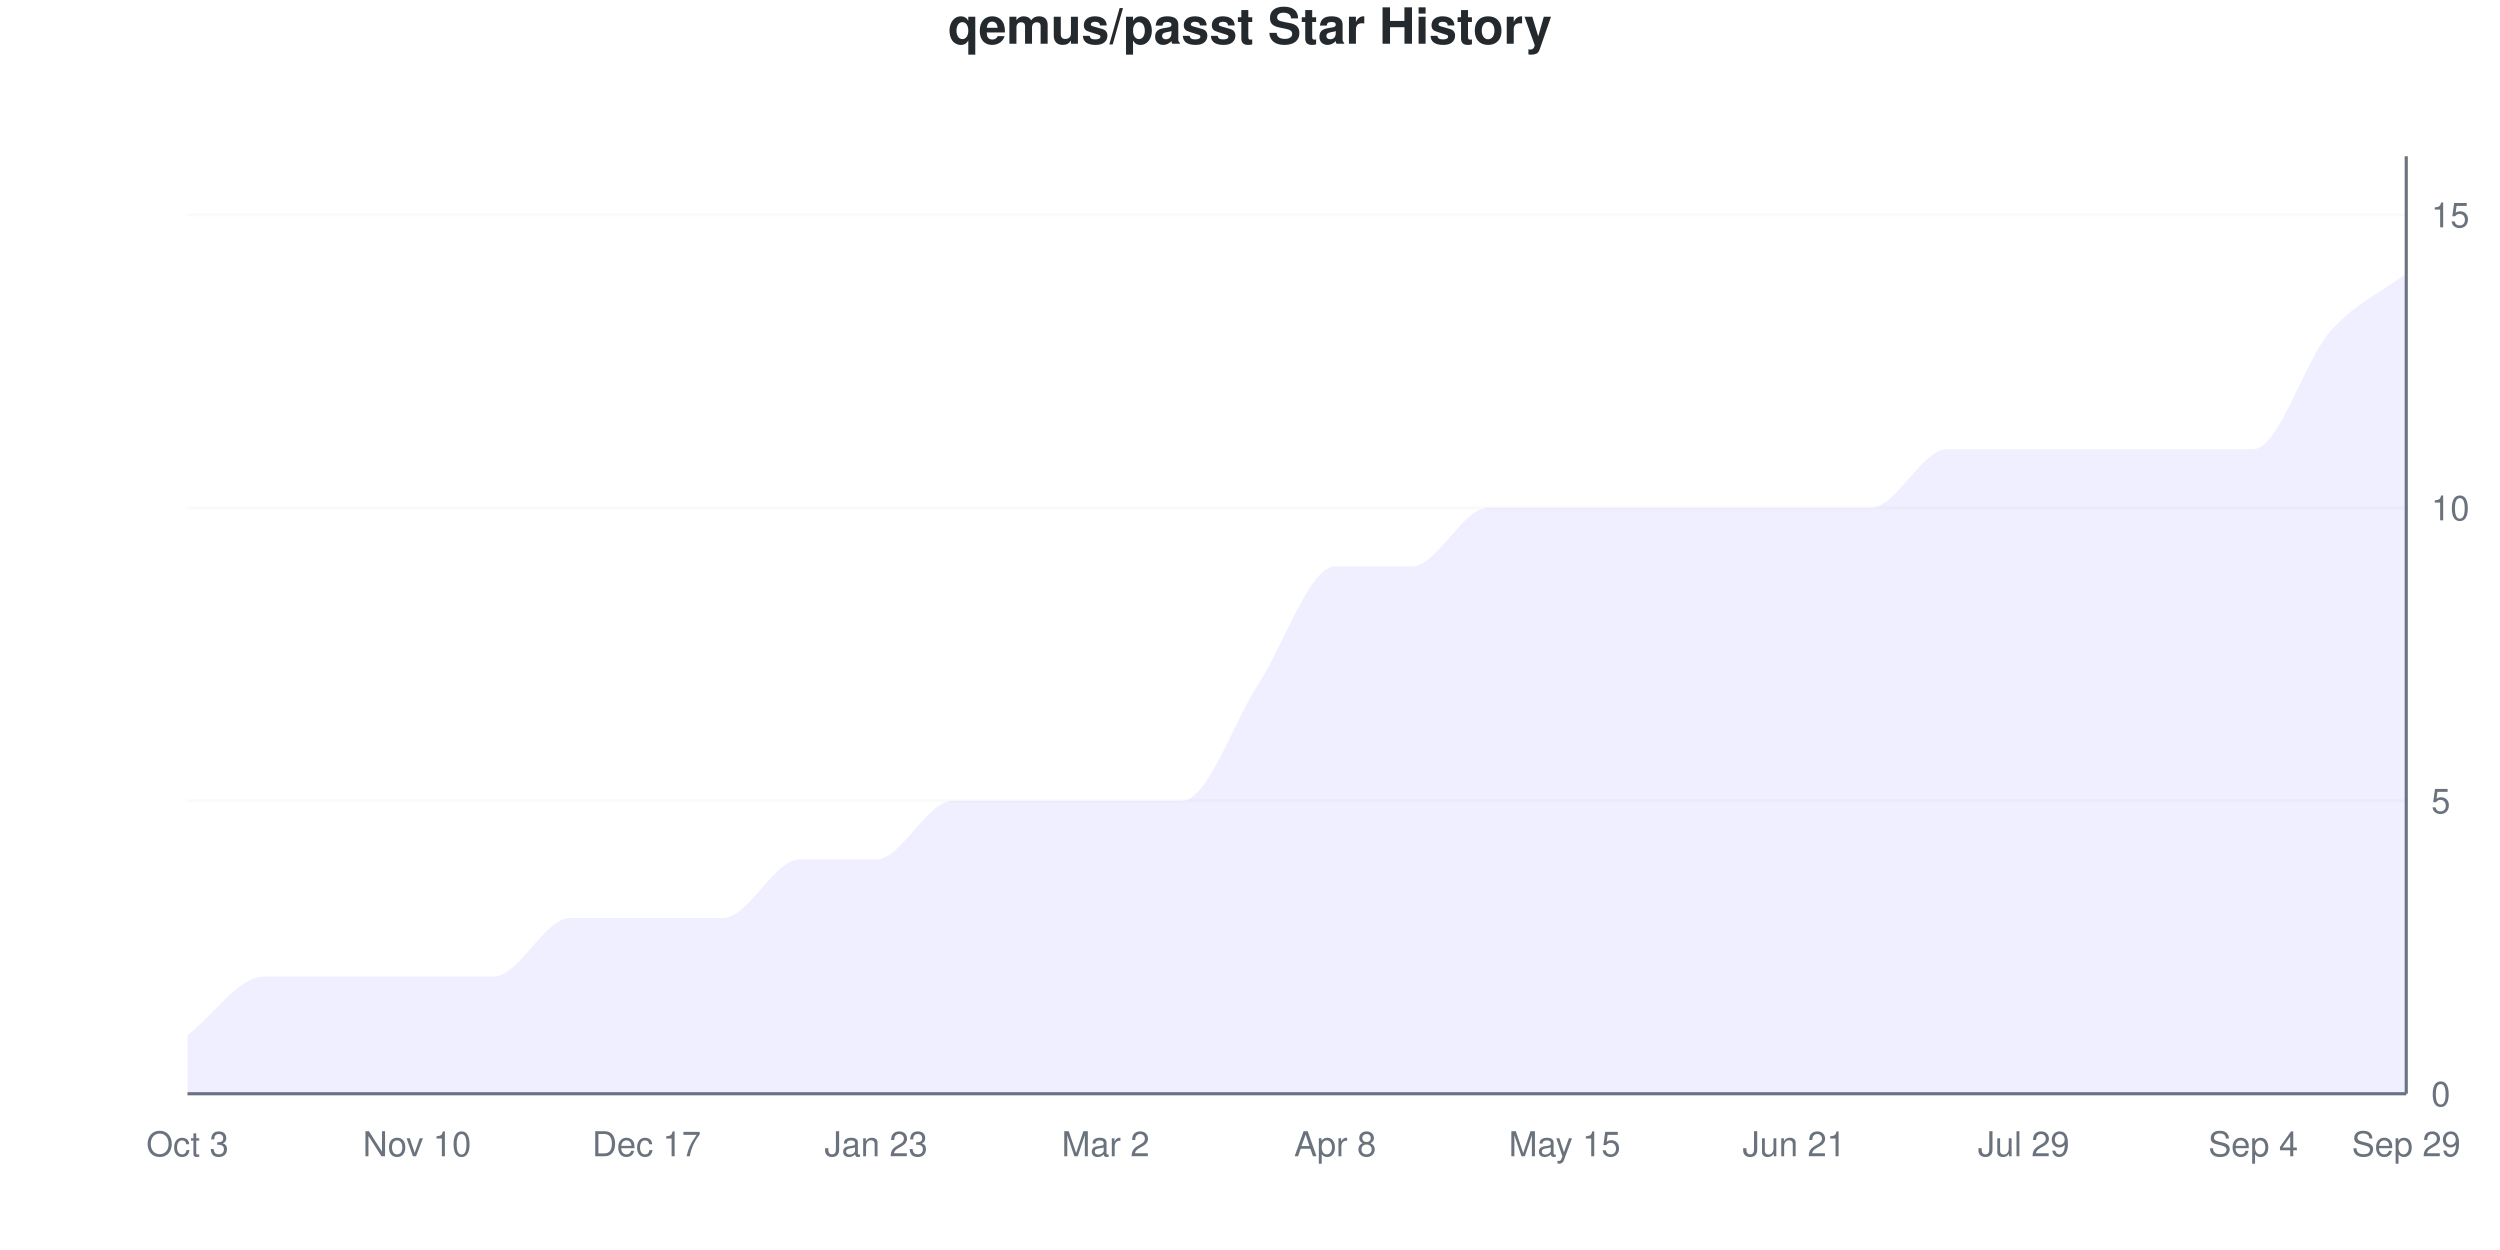
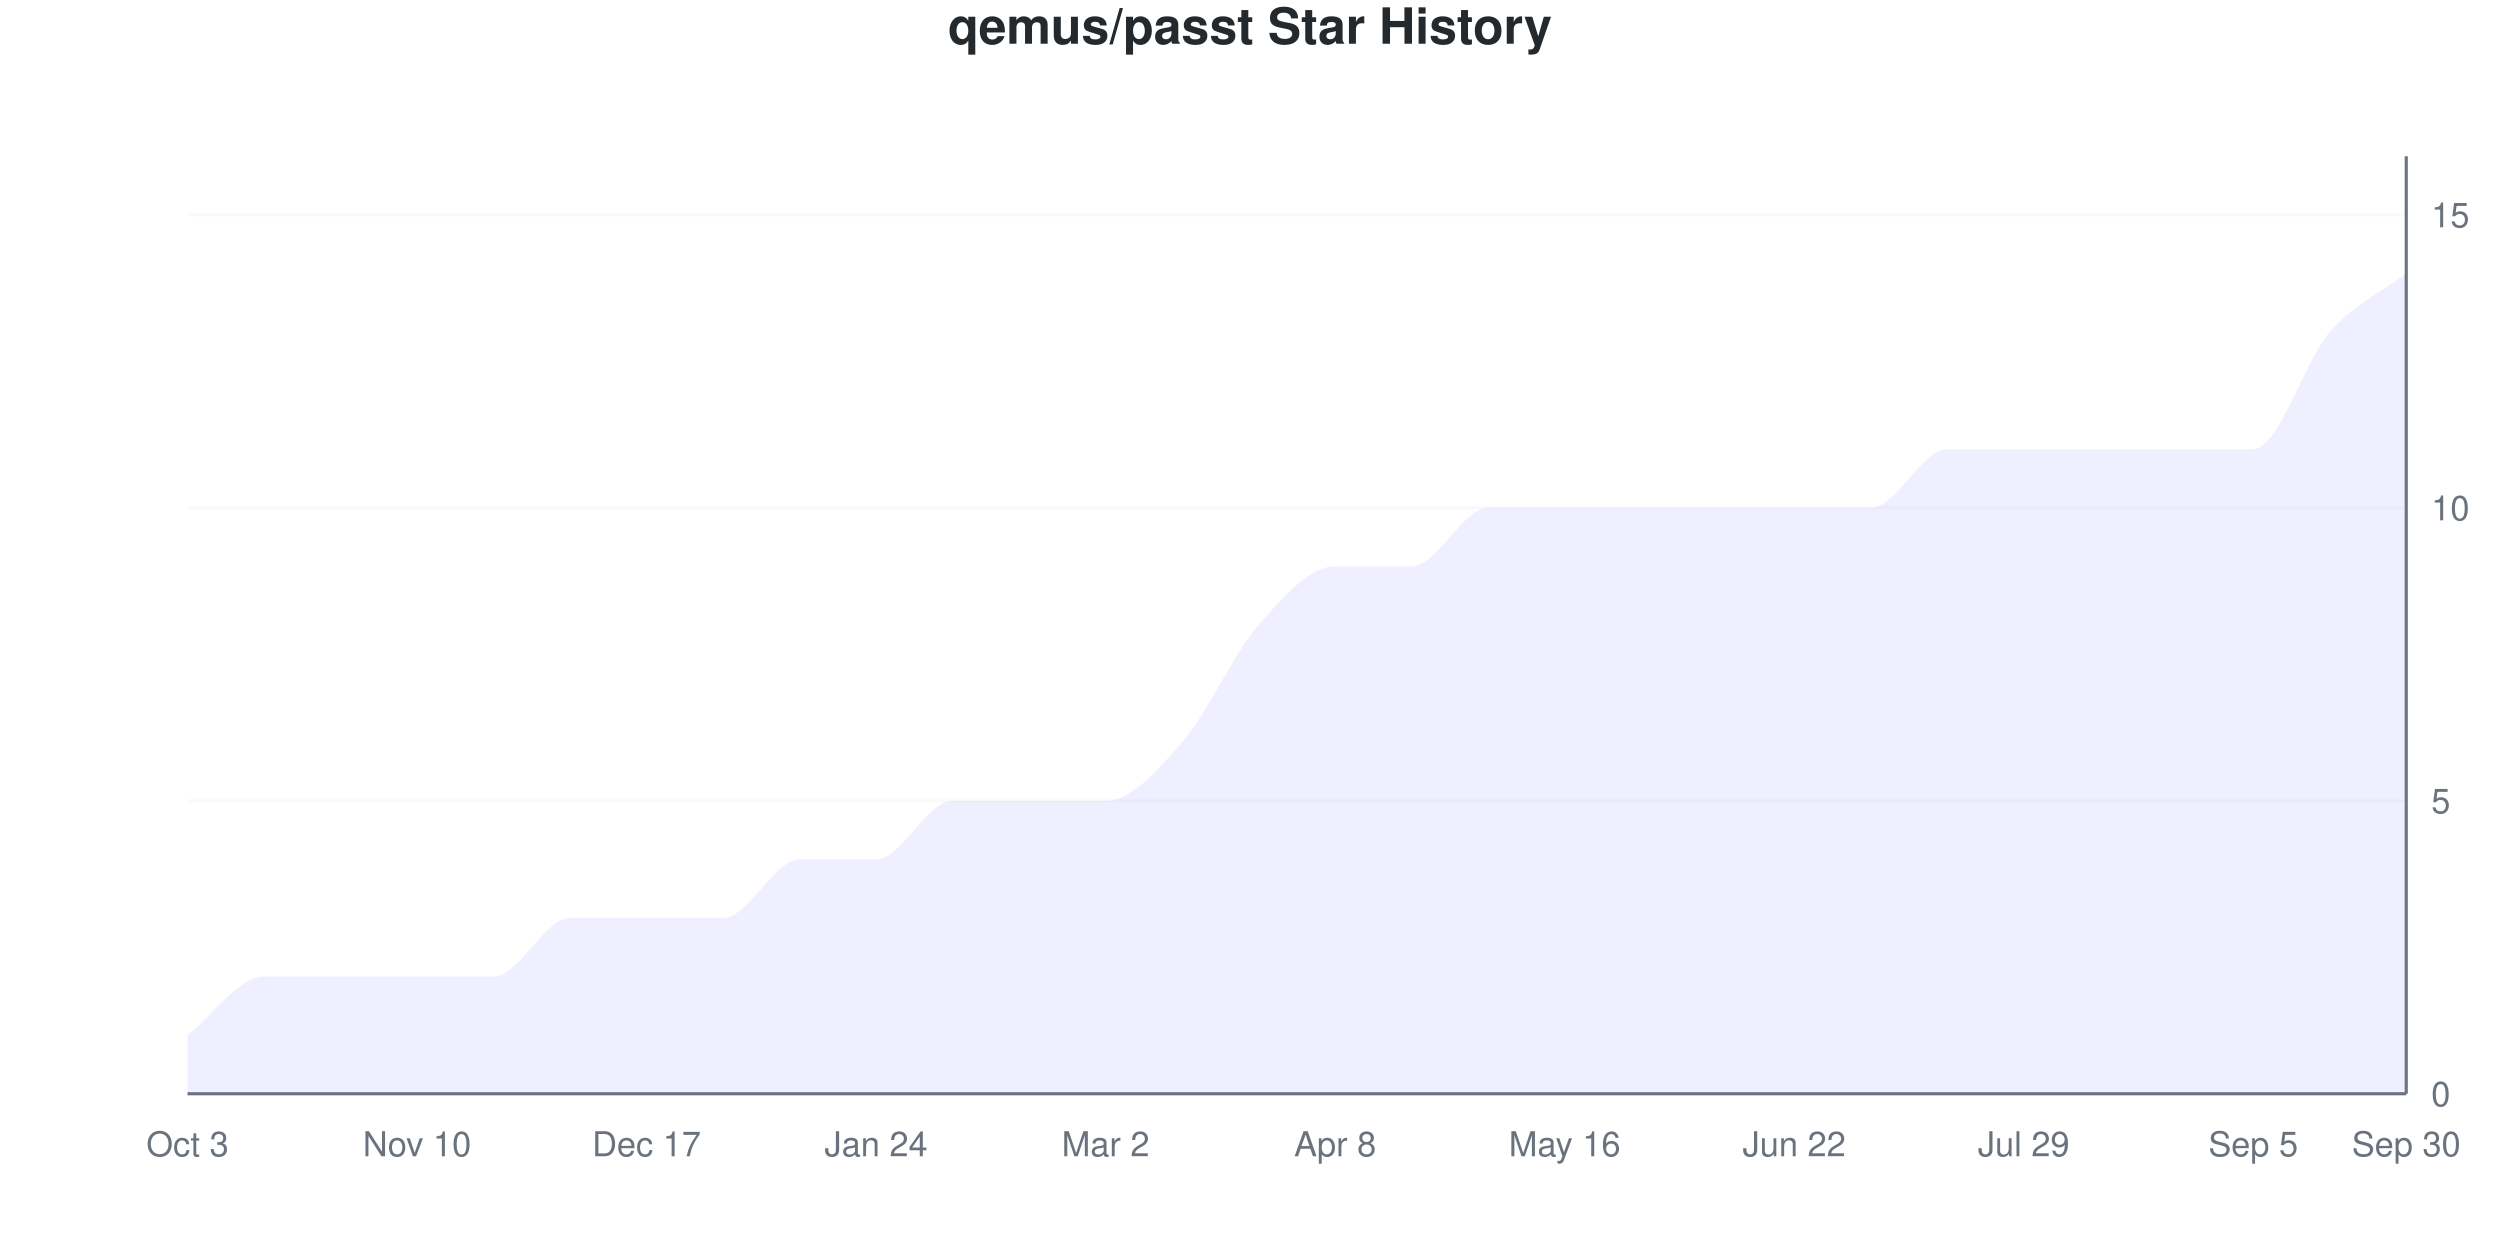
<svg xmlns="http://www.w3.org/2000/svg" viewBox="0 0 800 400" width="800" height="400">
  <style>
    @keyframes drawLine {
      to { stroke-dashoffset: 0; }
    }
    @keyframes fadeInPoint {
      from { opacity: 0; }
      to { opacity: 1; }
    }
    .data-line-0 {
-       stroke-dasharray: 1252;
-       stroke-dashoffset: 1252;
+       stroke-dasharray: 1240;
+       stroke-dashoffset: 1240;
      animation: drawLine 2s ease-out forwards;
    }
    .data-point {
      opacity: 0;
      animation: fadeInPoint 0.5s ease-out forwards;
    }
    .chart-bg { fill: #fff; }
    .chart-text { fill: #24292e; }
    .chart-muted { fill: #6a737d; }
    .chart-grid { stroke: #eee; }
    .chart-axis { stroke: #6a737d; }
    @media (prefers-color-scheme: dark) {
      .chart-bg { fill: #0d1117; }
      .chart-text { fill: #e6edf3; }
      .chart-muted { fill: #8b949e; }
      .chart-grid { stroke: #21262d; }
      .chart-axis { stroke: #8b949e; }
    }
  </style>
  <rect width="800" height="400" class="chart-bg" />
  <text x="400" y="14" text-anchor="middle" class="chart-text" font-size="16" font-weight="bold" font-family="-apple-system, BlinkMacSystemFont, 'Segoe UI', Helvetica, Arial, sans-serif">qemus/passt Star History</text>
  <g class="grid">
    <line x1="60" y1="350" x2="770" y2="350" class="chart-grid" stroke-opacity="0.3" />
    <text x="778" y="354" text-anchor="start" class="chart-muted" font-size="11" font-family="-apple-system, BlinkMacSystemFont, 'Segoe UI', Helvetica, Arial, sans-serif">0</text>
    <line x1="60" y1="256.25" x2="770" y2="256.25" class="chart-grid" stroke-opacity="0.3" />
    <text x="778" y="260.25" text-anchor="start" class="chart-muted" font-size="11" font-family="-apple-system, BlinkMacSystemFont, 'Segoe UI', Helvetica, Arial, sans-serif">5</text>
    <line x1="60" y1="162.5" x2="770" y2="162.5" class="chart-grid" stroke-opacity="0.3" />
    <text x="778" y="166.5" text-anchor="start" class="chart-muted" font-size="11" font-family="-apple-system, BlinkMacSystemFont, 'Segoe UI', Helvetica, Arial, sans-serif">10</text>
    <line x1="60" y1="68.75" x2="770" y2="68.75" class="chart-grid" stroke-opacity="0.3" />
    <text x="778" y="72.75" text-anchor="start" class="chart-muted" font-size="11" font-family="-apple-system, BlinkMacSystemFont, 'Segoe UI', Helvetica, Arial, sans-serif">15</text>
  </g>
  <g class="milestones">
    
  </g>
  <g class="x-axis">
    <text x="60" y="370" text-anchor="middle" class="chart-muted" font-size="11" font-family="-apple-system, BlinkMacSystemFont, 'Segoe UI', Helvetica, Arial, sans-serif">Oct 3</text>
    <text x="133.448" y="370" text-anchor="middle" class="chart-muted" font-size="11" font-family="-apple-system, BlinkMacSystemFont, 'Segoe UI', Helvetica, Arial, sans-serif">Nov 10</text>
    <text x="206.897" y="370" text-anchor="middle" class="chart-muted" font-size="11" font-family="-apple-system, BlinkMacSystemFont, 'Segoe UI', Helvetica, Arial, sans-serif">Dec 17</text>
-     <text x="280.345" y="370" text-anchor="middle" class="chart-muted" font-size="11" font-family="-apple-system, BlinkMacSystemFont, 'Segoe UI', Helvetica, Arial, sans-serif">Jan 23</text>
+     <text x="280.345" y="370" text-anchor="middle" class="chart-muted" font-size="11" font-family="-apple-system, BlinkMacSystemFont, 'Segoe UI', Helvetica, Arial, sans-serif">Jan 24</text>
    <text x="353.793" y="370" text-anchor="middle" class="chart-muted" font-size="11" font-family="-apple-system, BlinkMacSystemFont, 'Segoe UI', Helvetica, Arial, sans-serif">Mar 2</text>
    <text x="427.241" y="370" text-anchor="middle" class="chart-muted" font-size="11" font-family="-apple-system, BlinkMacSystemFont, 'Segoe UI', Helvetica, Arial, sans-serif">Apr 8</text>
-     <text x="500.69" y="370" text-anchor="middle" class="chart-muted" font-size="11" font-family="-apple-system, BlinkMacSystemFont, 'Segoe UI', Helvetica, Arial, sans-serif">May 15</text>
-     <text x="574.138" y="370" text-anchor="middle" class="chart-muted" font-size="11" font-family="-apple-system, BlinkMacSystemFont, 'Segoe UI', Helvetica, Arial, sans-serif">Jun 21</text>
+     <text x="500.69" y="370" text-anchor="middle" class="chart-muted" font-size="11" font-family="-apple-system, BlinkMacSystemFont, 'Segoe UI', Helvetica, Arial, sans-serif">May 16</text>
+     <text x="574.138" y="370" text-anchor="middle" class="chart-muted" font-size="11" font-family="-apple-system, BlinkMacSystemFont, 'Segoe UI', Helvetica, Arial, sans-serif">Jun 22</text>
    <text x="647.586" y="370" text-anchor="middle" class="chart-muted" font-size="11" font-family="-apple-system, BlinkMacSystemFont, 'Segoe UI', Helvetica, Arial, sans-serif">Jul 29</text>
-     <text x="721.034" y="370" text-anchor="middle" class="chart-muted" font-size="11" font-family="-apple-system, BlinkMacSystemFont, 'Segoe UI', Helvetica, Arial, sans-serif">Sep 4</text>
-     <text x="770" y="370" text-anchor="middle" class="chart-muted" font-size="11" font-family="-apple-system, BlinkMacSystemFont, 'Segoe UI', Helvetica, Arial, sans-serif">Sep 29</text>
+     <text x="721.034" y="370" text-anchor="middle" class="chart-muted" font-size="11" font-family="-apple-system, BlinkMacSystemFont, 'Segoe UI', Helvetica, Arial, sans-serif">Sep 5</text>
+     <text x="770" y="370" text-anchor="middle" class="chart-muted" font-size="11" font-family="-apple-system, BlinkMacSystemFont, 'Segoe UI', Helvetica, Arial, sans-serif">Sep 30</text>
  </g>
  <line x1="770" y1="50" x2="770" y2="350" class="chart-axis" stroke-width="1" />
  <line x1="60" y1="350" x2="770" y2="350" class="chart-axis" stroke-width="1" />
-   <path d="M60,350 L60,331.25 C68.161,325 76.322,312.5 84.483,312.5 C92.644,312.5 100.805,312.5 108.966,312.5 C117.126,312.5 125.287,312.5 133.448,312.5 C141.609,312.5 149.77,312.5 157.931,312.5 C166.092,312.5 174.253,293.75 182.414,293.75 C190.575,293.75 198.736,293.75 206.897,293.75 C215.057,293.75 223.218,293.75 231.379,293.75 C239.54,293.75 247.701,275 255.862,275 C264.023,275 272.184,275 280.345,275 C288.506,275 296.667,256.25 304.828,256.25 C312.989,256.25 321.149,256.25 329.31,256.25 C337.471,256.25 345.632,256.25 353.793,256.25 C361.954,256.25 370.115,256.25 378.276,256.25 C386.437,256.25 394.598,231.25 402.759,218.75 C410.92,206.25 419.08,181.25 427.241,181.25 C435.402,181.25 443.563,181.25 451.724,181.25 C459.885,181.25 468.046,162.5 476.207,162.5 C484.368,162.5 492.529,162.5 500.69,162.5 C508.851,162.5 517.011,162.5 525.172,162.5 C533.333,162.5 541.494,162.5 549.655,162.5 C557.816,162.5 565.977,162.5 574.138,162.5 C582.299,162.5 590.46,162.5 598.621,162.5 C606.782,162.5 614.943,143.75 623.103,143.75 C631.264,143.75 639.425,143.75 647.586,143.75 C655.747,143.75 663.908,143.75 672.069,143.75 C680.23,143.75 688.391,143.75 696.552,143.75 C704.713,143.75 712.874,143.75 721.034,143.75 C729.195,143.75 737.356,115.625 745.517,106.25 C753.678,96.875 761.839,93.75 770,87.5 L770,350 L60,350 Z" fill="#6b63ff" fill-opacity="0.1" />
-   <path d="M60,350 L60,331.25 C68.161,325 76.322,312.5 84.483,312.5 C92.644,312.5 100.805,312.5 108.966,312.5 C117.126,312.5 125.287,312.5 133.448,312.5 C141.609,312.5 149.77,312.5 157.931,312.5 C166.092,312.5 174.253,293.75 182.414,293.75 C190.575,293.75 198.736,293.75 206.897,293.75 C215.057,293.75 223.218,293.75 231.379,293.75 C239.54,293.75 247.701,275 255.862,275 C264.023,275 272.184,275 280.345,275 C288.506,275 296.667,256.25 304.828,256.25 C312.989,256.25 321.149,256.25 329.31,256.25 C337.471,256.25 345.632,256.25 353.793,256.25 C361.954,256.25 370.115,256.25 378.276,256.25 C386.437,256.25 394.598,231.25 402.759,218.75 C410.92,206.25 419.08,181.25 427.241,181.25 C435.402,181.25 443.563,181.25 451.724,181.25 C459.885,181.25 468.046,162.5 476.207,162.5 C484.368,162.5 492.529,162.5 500.69,162.5 C508.851,162.5 517.011,162.5 525.172,162.5 C533.333,162.5 541.494,162.5 549.655,162.5 C557.816,162.5 565.977,162.5 574.138,162.5 C582.299,162.5 590.46,162.5 598.621,162.5 C606.782,162.5 614.943,143.75 623.103,143.75 C631.264,143.75 639.425,143.75 647.586,143.75 C655.747,143.75 663.908,143.75 672.069,143.75 C680.23,143.75 688.391,143.75 696.552,143.75 C704.713,143.75 712.874,143.75 721.034,143.75 C729.195,143.75 737.356,115.625 745.517,106.25 C753.678,96.875 761.839,93.75 770,87.5" fill="none" stroke="#6b63ff" stroke-width="2.5" class="data-line-0" />
+   <path d="M60,350 L60,331.25 C68.161,325 76.322,312.5 84.483,312.5 C92.644,312.5 100.805,312.5 108.966,312.5 C117.126,312.5 125.287,312.5 133.448,312.5 C141.609,312.5 149.77,312.5 157.931,312.5 C166.092,312.5 174.253,293.75 182.414,293.75 C190.575,293.75 198.736,293.75 206.897,293.75 C215.057,293.75 223.218,293.75 231.379,293.75 C239.54,293.75 247.701,275 255.862,275 C264.023,275 272.184,275 280.345,275 C288.506,275 296.667,256.25 304.828,256.25 C312.989,256.25 321.149,256.25 329.31,256.25 C337.471,256.25 345.632,256.25 353.793,256.25 C361.954,256.25 370.115,246.875 378.276,237.5 C386.437,228.125 394.598,209.375 402.759,200 C410.92,190.625 419.08,181.25 427.241,181.25 C435.402,181.25 443.563,181.25 451.724,181.25 C459.885,181.25 468.046,162.5 476.207,162.5 C484.368,162.5 492.529,162.5 500.69,162.5 C508.851,162.5 517.011,162.5 525.172,162.5 C533.333,162.5 541.494,162.5 549.655,162.5 C557.816,162.5 565.977,162.5 574.138,162.5 C582.299,162.5 590.46,162.5 598.621,162.5 C606.782,162.5 614.943,143.75 623.103,143.75 C631.264,143.75 639.425,143.75 647.586,143.75 C655.747,143.75 663.908,143.75 672.069,143.75 C680.23,143.75 688.391,143.75 696.552,143.75 C704.713,143.75 712.874,143.75 721.034,143.75 C729.195,143.75 737.356,115.625 745.517,106.25 C753.678,96.875 761.839,93.75 770,87.5 L770,350 L60,350 Z" fill="#6b63ff" fill-opacity="0.1" />
+   <path d="M60,350 L60,331.25 C68.161,325 76.322,312.5 84.483,312.5 C92.644,312.5 100.805,312.5 108.966,312.5 C117.126,312.5 125.287,312.5 133.448,312.5 C141.609,312.5 149.77,312.5 157.931,312.5 C166.092,312.5 174.253,293.75 182.414,293.75 C190.575,293.75 198.736,293.75 206.897,293.75 C215.057,293.75 223.218,293.75 231.379,293.75 C239.54,293.75 247.701,275 255.862,275 C264.023,275 272.184,275 280.345,275 C288.506,275 296.667,256.25 304.828,256.25 C312.989,256.25 321.149,256.25 329.31,256.25 C337.471,256.25 345.632,256.25 353.793,256.25 C361.954,256.25 370.115,246.875 378.276,237.5 C386.437,228.125 394.598,209.375 402.759,200 C410.92,190.625 419.08,181.25 427.241,181.25 C435.402,181.25 443.563,181.25 451.724,181.25 C459.885,181.25 468.046,162.5 476.207,162.5 C484.368,162.5 492.529,162.5 500.69,162.5 C508.851,162.5 517.011,162.5 525.172,162.5 C533.333,162.5 541.494,162.5 549.655,162.5 C557.816,162.5 565.977,162.5 574.138,162.5 C582.299,162.5 590.46,162.5 598.621,162.5 C606.782,162.5 614.943,143.75 623.103,143.75 C631.264,143.75 639.425,143.75 647.586,143.75 C655.747,143.75 663.908,143.75 672.069,143.75 C680.23,143.75 688.391,143.75 696.552,143.75 C704.713,143.75 712.874,143.75 721.034,143.75 C729.195,143.75 737.356,115.625 745.517,106.25 C753.678,96.875 761.839,93.75 770,87.5" fill="none" stroke="#6b63ff" stroke-width="2.5" class="data-line-0" />
  <g class="points">
    <circle cx="60" cy="331.25" r="4" fill="#6b63ff" class="data-point" style="animation-delay: 1.50s" />
    <circle cx="84.483" cy="312.5" r="4" fill="#6b63ff" class="data-point" style="animation-delay: 1.55s" />
    <circle cx="108.966" cy="312.5" r="4" fill="#6b63ff" class="data-point" style="animation-delay: 1.60s" />
    <circle cx="133.448" cy="312.5" r="4" fill="#6b63ff" class="data-point" style="animation-delay: 1.65s" />
    <circle cx="157.931" cy="312.5" r="4" fill="#6b63ff" class="data-point" style="animation-delay: 1.70s" />
    <circle cx="182.414" cy="293.75" r="4" fill="#6b63ff" class="data-point" style="animation-delay: 1.75s" />
    <circle cx="206.897" cy="293.75" r="4" fill="#6b63ff" class="data-point" style="animation-delay: 1.80s" />
    <circle cx="231.379" cy="293.75" r="4" fill="#6b63ff" class="data-point" style="animation-delay: 1.85s" />
    <circle cx="255.862" cy="275" r="4" fill="#6b63ff" class="data-point" style="animation-delay: 1.90s" />
    <circle cx="280.345" cy="275" r="4" fill="#6b63ff" class="data-point" style="animation-delay: 1.95s" />
    <circle cx="304.828" cy="256.25" r="4" fill="#6b63ff" class="data-point" style="animation-delay: 2.00s" />
    <circle cx="329.31" cy="256.25" r="4" fill="#6b63ff" class="data-point" style="animation-delay: 2.05s" />
    <circle cx="353.793" cy="256.25" r="4" fill="#6b63ff" class="data-point" style="animation-delay: 2.10s" />
-     <circle cx="378.276" cy="256.25" r="4" fill="#6b63ff" class="data-point" style="animation-delay: 2.15s" />
-     <circle cx="402.759" cy="218.75" r="4" fill="#6b63ff" class="data-point" style="animation-delay: 2.20s" />
+     <circle cx="378.276" cy="237.5" r="4" fill="#6b63ff" class="data-point" style="animation-delay: 2.15s" />
+     <circle cx="402.759" cy="200" r="4" fill="#6b63ff" class="data-point" style="animation-delay: 2.20s" />
    <circle cx="427.241" cy="181.25" r="4" fill="#6b63ff" class="data-point" style="animation-delay: 2.25s" />
    <circle cx="451.724" cy="181.25" r="4" fill="#6b63ff" class="data-point" style="animation-delay: 2.30s" />
    <circle cx="476.207" cy="162.5" r="4" fill="#6b63ff" class="data-point" style="animation-delay: 2.35s" />
    <circle cx="500.69" cy="162.5" r="4" fill="#6b63ff" class="data-point" style="animation-delay: 2.40s" />
    <circle cx="525.172" cy="162.5" r="4" fill="#6b63ff" class="data-point" style="animation-delay: 2.45s" />
    <circle cx="549.655" cy="162.5" r="4" fill="#6b63ff" class="data-point" style="animation-delay: 2.50s" />
    <circle cx="574.138" cy="162.5" r="4" fill="#6b63ff" class="data-point" style="animation-delay: 2.55s" />
    <circle cx="598.621" cy="162.5" r="4" fill="#6b63ff" class="data-point" style="animation-delay: 2.60s" />
    <circle cx="623.103" cy="143.75" r="4" fill="#6b63ff" class="data-point" style="animation-delay: 2.65s" />
    <circle cx="647.586" cy="143.75" r="4" fill="#6b63ff" class="data-point" style="animation-delay: 2.70s" />
    <circle cx="672.069" cy="143.75" r="4" fill="#6b63ff" class="data-point" style="animation-delay: 2.75s" />
    <circle cx="696.552" cy="143.75" r="4" fill="#6b63ff" class="data-point" style="animation-delay: 2.80s" />
    <circle cx="721.034" cy="143.75" r="4" fill="#6b63ff" class="data-point" style="animation-delay: 2.85s" />
    <circle cx="745.517" cy="106.25" r="4" fill="#6b63ff" class="data-point" style="animation-delay: 2.90s" />
    <circle cx="770" cy="87.5" r="4" fill="#6b63ff" class="data-point" style="animation-delay: 2.95s" />
  </g>
</svg>
